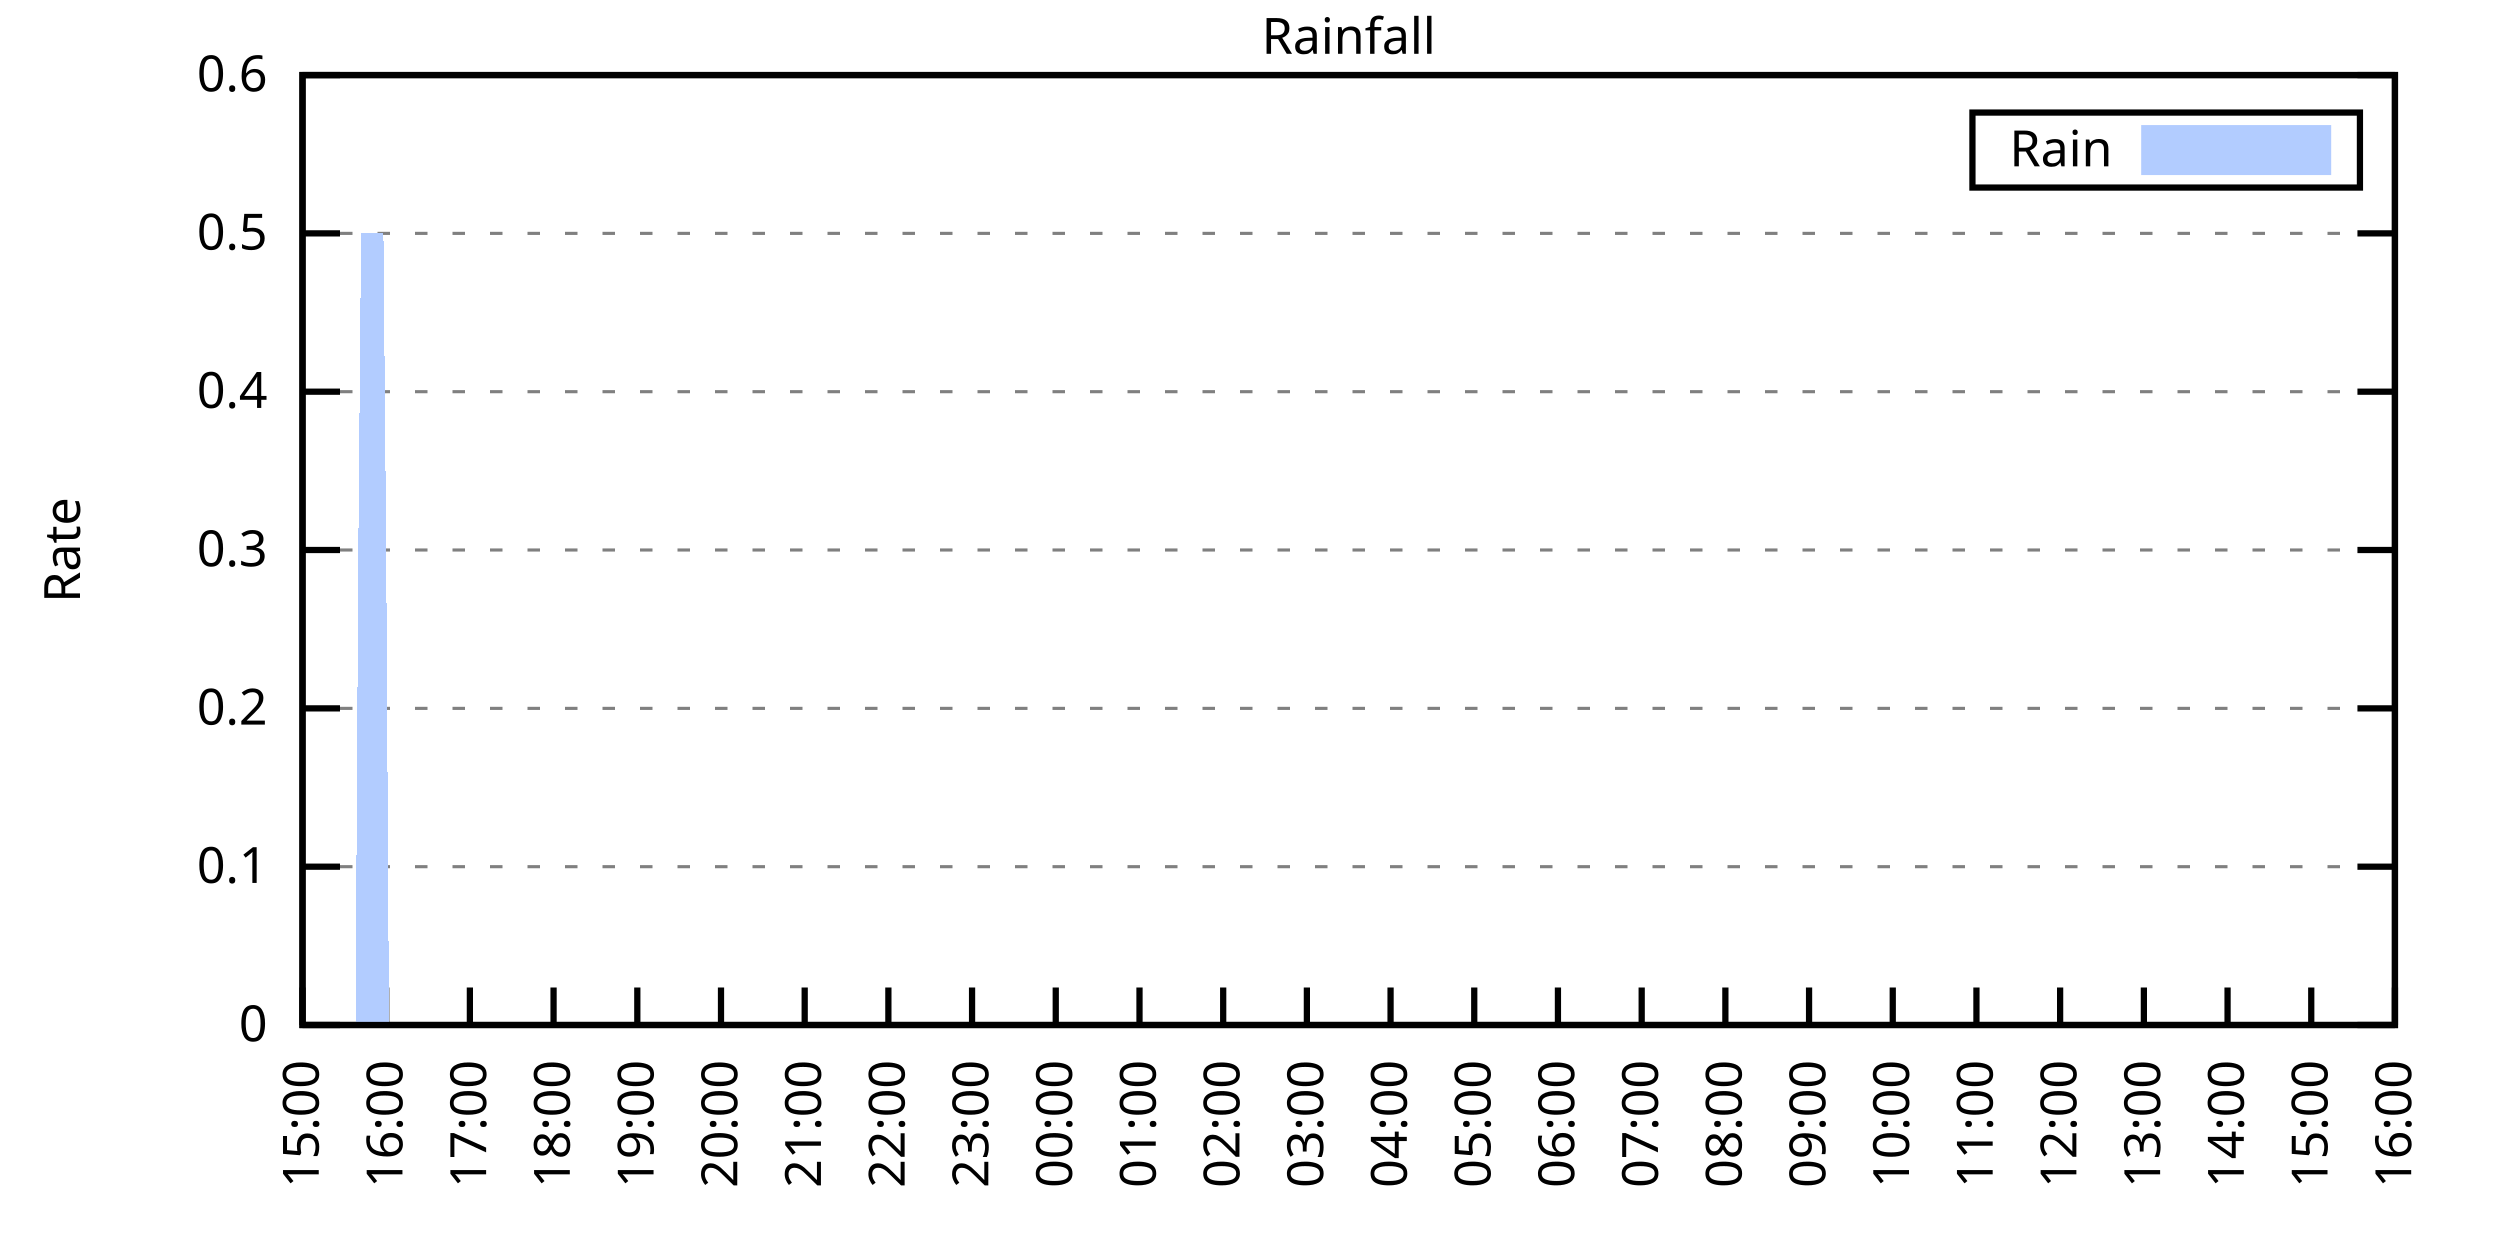
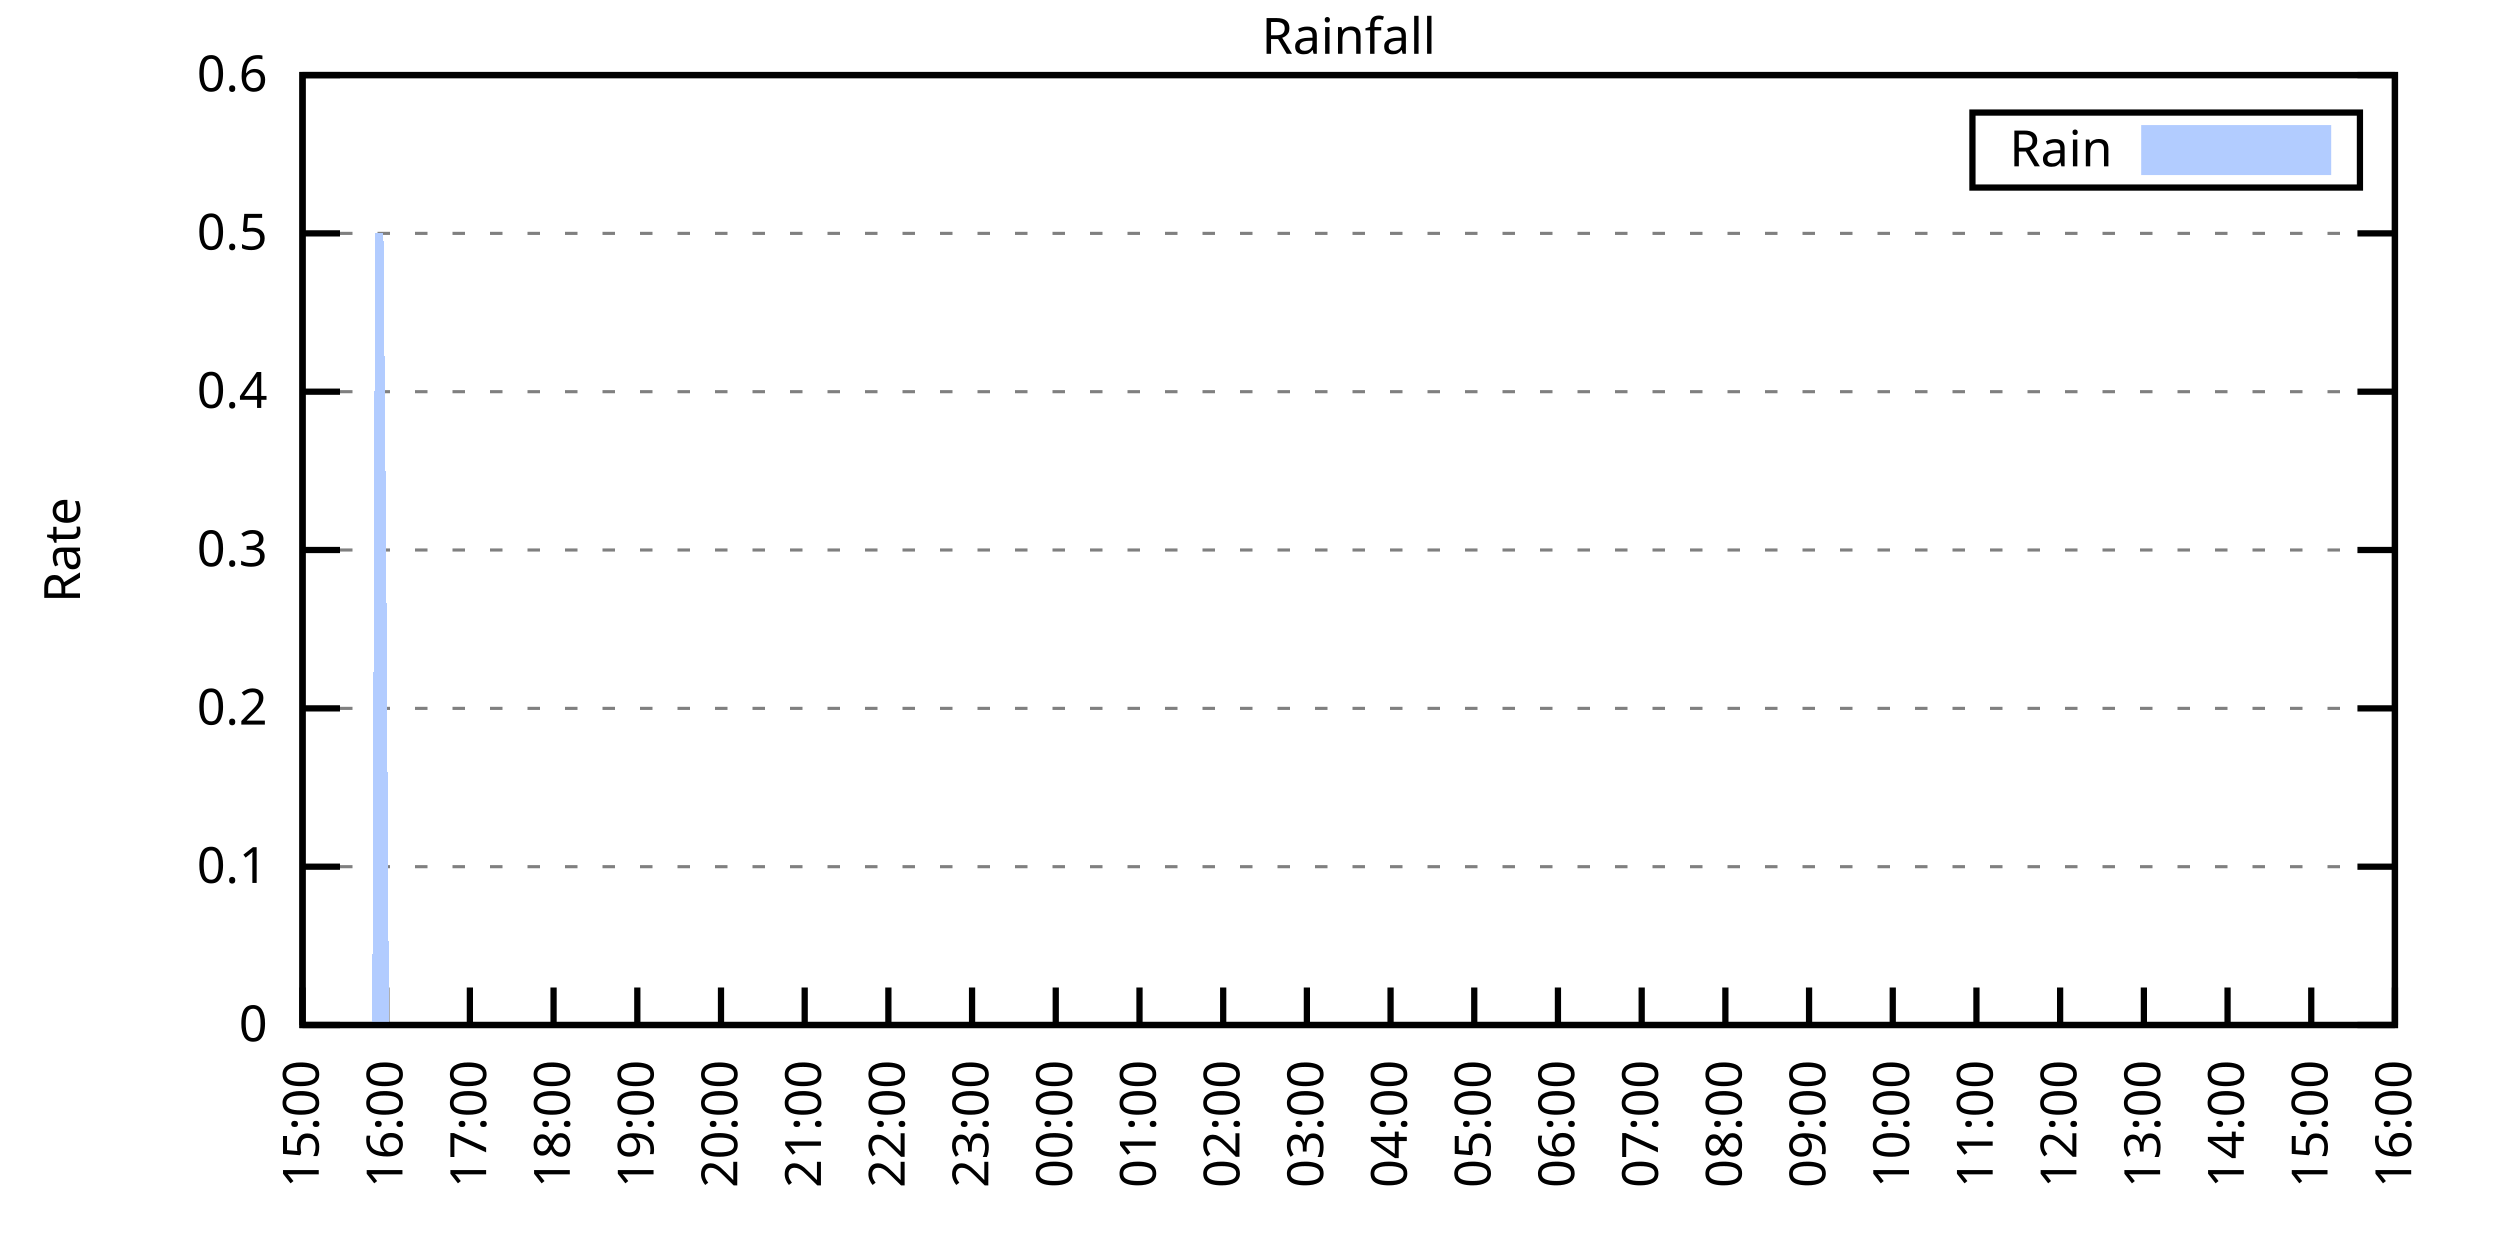
<svg xmlns="http://www.w3.org/2000/svg" xmlns:xlink="http://www.w3.org/1999/xlink" width="400" height="200" viewBox="0 0 400 200">
  <g id="gnuplot_canvas">
    <rect x="0" y="0" width="400" height="200" fill="none" />
    <defs>
      <circle id="gpDot" r="0.5" stroke-width="0.5" stroke="currentColor" />
      <path id="gpPt0" stroke-width="0.333" stroke="currentColor" d="M-1,0 h2 M0,-1 v2" />
      <path id="gpPt1" stroke-width="0.333" stroke="currentColor" d="M-1,-1 L1,1 M1,-1 L-1,1" />
      <path id="gpPt2" stroke-width="0.333" stroke="currentColor" d="M-1,0 L1,0 M0,-1 L0,1 M-1,-1 L1,1 M-1,1 L1,-1" />
      <rect id="gpPt3" stroke-width="0.333" stroke="currentColor" x="-1" y="-1" width="2" height="2" />
      <rect id="gpPt4" stroke-width="0.333" stroke="currentColor" fill="currentColor" x="-1" y="-1" width="2" height="2" />
      <circle id="gpPt5" stroke-width="0.333" stroke="currentColor" cx="0" cy="0" r="1" />
      <use xlink:href="#gpPt5" id="gpPt6" fill="currentColor" stroke="none" />
      <path id="gpPt7" stroke-width="0.333" stroke="currentColor" d="M0,-1.33 L-1.33,0.67 L1.33,0.67 z" />
      <use xlink:href="#gpPt7" id="gpPt8" fill="currentColor" stroke="none" />
      <use xlink:href="#gpPt7" id="gpPt9" stroke="currentColor" transform="rotate(180)" />
      <use xlink:href="#gpPt9" id="gpPt10" fill="currentColor" stroke="none" />
      <use xlink:href="#gpPt3" id="gpPt11" stroke="currentColor" transform="rotate(45)" />
      <use xlink:href="#gpPt11" id="gpPt12" fill="currentColor" stroke="none" />
      <path id="gpPt13" stroke-width="0.333" stroke="currentColor" d="M0,1.330 L1.265,0.411 L0.782,-1.067 L-0.782,-1.076 L-1.265,0.411 z" />
      <use xlink:href="#gpPt13" id="gpPt14" fill="currentColor" stroke="none" />
      <filter id="textbox" filterUnits="objectBoundingBox" x="0" y="0" height="1" width="1">
        <feFlood flood-color="white" flood-opacity="1" result="bgnd" />
        <feComposite in="SourceGraphic" in2="bgnd" operator="atop" />
      </filter>
      <filter id="greybox" filterUnits="objectBoundingBox" x="0" y="0" height="1" width="1">
        <feFlood flood-color="lightgrey" flood-opacity="1" result="grey" />
        <feComposite in="SourceGraphic" in2="grey" operator="atop" />
      </filter>
    </defs>
    <g fill="none" color="white" stroke="currentColor" stroke-width="1.00" stroke-linecap="butt" stroke-linejoin="miter">
</g>
    <g fill="none" color="black" stroke="currentColor" stroke-width="1.00" stroke-linecap="butt" stroke-linejoin="miter">
      <g stroke="none" shape-rendering="crispEdges">
        <polygon fill="rgb(255, 255, 255)" points="48.40,164.00 383.18,164.00 383.18,12.02 48.40,12.02 " />
      </g>
    </g>
    <g fill="none" color="black" stroke="currentColor" stroke-width="1.00" stroke-linecap="butt" stroke-linejoin="miter">
</g>
    <g fill="none" color="black" stroke="black" stroke-width="0.50" stroke-linecap="butt" stroke-linejoin="miter">
</g>
    <g fill="none" color="gray" stroke="currentColor" stroke-width="0.50" stroke-linecap="butt" stroke-linejoin="miter">
      <path stroke="gray" stroke-dasharray="2,4" class="gridline" d="M48.40,164.00 L383.19,164.00  " />
    </g>
    <g fill="none" color="gray" stroke="gray" stroke-width="1.00" stroke-linecap="butt" stroke-linejoin="miter">
</g>
    <g fill="none" color="black" stroke="currentColor" stroke-width="1.00" stroke-linecap="butt" stroke-linejoin="miter">
      <path stroke="black" d="M48.40,164.00 L54.40,164.00 M383.19,164.00 L377.19,164.00  " />
      <g transform="translate(42.80,166.60)" stroke="none" fill="black" font-family="Sans" font-size="8.00" text-anchor="end">
        <text>
          <tspan font-family="Sans"> 0</tspan>
        </text>
      </g>
    </g>
    <g fill="none" color="black" stroke="currentColor" stroke-width="1.00" stroke-linecap="butt" stroke-linejoin="miter">
</g>
    <g fill="none" color="black" stroke="black" stroke-width="0.50" stroke-linecap="butt" stroke-linejoin="miter">
</g>
    <g fill="none" color="gray" stroke="currentColor" stroke-width="0.50" stroke-linecap="butt" stroke-linejoin="miter">
      <path stroke="gray" stroke-dasharray="2,4" class="gridline" d="M48.40,138.67 L383.19,138.67  " />
    </g>
    <g fill="none" color="gray" stroke="gray" stroke-width="1.00" stroke-linecap="butt" stroke-linejoin="miter">
</g>
    <g fill="none" color="black" stroke="currentColor" stroke-width="1.00" stroke-linecap="butt" stroke-linejoin="miter">
      <path stroke="black" d="M48.40,138.67 L54.40,138.67 M383.19,138.67 L377.19,138.67  " />
      <g transform="translate(42.80,141.27)" stroke="none" fill="black" font-family="Sans" font-size="8.00" text-anchor="end">
        <text>
          <tspan font-family="Sans"> 0.1</tspan>
        </text>
      </g>
    </g>
    <g fill="none" color="black" stroke="currentColor" stroke-width="1.00" stroke-linecap="butt" stroke-linejoin="miter">
</g>
    <g fill="none" color="black" stroke="black" stroke-width="0.50" stroke-linecap="butt" stroke-linejoin="miter">
</g>
    <g fill="none" color="gray" stroke="currentColor" stroke-width="0.50" stroke-linecap="butt" stroke-linejoin="miter">
      <path stroke="gray" stroke-dasharray="2,4" class="gridline" d="M48.40,113.34 L383.19,113.34  " />
    </g>
    <g fill="none" color="gray" stroke="gray" stroke-width="1.00" stroke-linecap="butt" stroke-linejoin="miter">
</g>
    <g fill="none" color="black" stroke="currentColor" stroke-width="1.00" stroke-linecap="butt" stroke-linejoin="miter">
      <path stroke="black" d="M48.40,113.34 L54.40,113.34 M383.19,113.34 L377.19,113.34  " />
      <g transform="translate(42.80,115.94)" stroke="none" fill="black" font-family="Sans" font-size="8.00" text-anchor="end">
        <text>
          <tspan font-family="Sans"> 0.2</tspan>
        </text>
      </g>
    </g>
    <g fill="none" color="black" stroke="currentColor" stroke-width="1.00" stroke-linecap="butt" stroke-linejoin="miter">
</g>
    <g fill="none" color="black" stroke="black" stroke-width="0.50" stroke-linecap="butt" stroke-linejoin="miter">
</g>
    <g fill="none" color="gray" stroke="currentColor" stroke-width="0.50" stroke-linecap="butt" stroke-linejoin="miter">
      <path stroke="gray" stroke-dasharray="2,4" class="gridline" d="M48.40,88.00 L383.19,88.00  " />
    </g>
    <g fill="none" color="gray" stroke="gray" stroke-width="1.00" stroke-linecap="butt" stroke-linejoin="miter">
</g>
    <g fill="none" color="black" stroke="currentColor" stroke-width="1.00" stroke-linecap="butt" stroke-linejoin="miter">
      <path stroke="black" d="M48.40,88.00 L54.40,88.00 M383.19,88.00 L377.19,88.00  " />
      <g transform="translate(42.80,90.60)" stroke="none" fill="black" font-family="Sans" font-size="8.00" text-anchor="end">
        <text>
          <tspan font-family="Sans"> 0.3</tspan>
        </text>
      </g>
    </g>
    <g fill="none" color="black" stroke="currentColor" stroke-width="1.00" stroke-linecap="butt" stroke-linejoin="miter">
</g>
    <g fill="none" color="black" stroke="black" stroke-width="0.50" stroke-linecap="butt" stroke-linejoin="miter">
</g>
    <g fill="none" color="gray" stroke="currentColor" stroke-width="0.50" stroke-linecap="butt" stroke-linejoin="miter">
      <path stroke="gray" stroke-dasharray="2,4" class="gridline" d="M48.40,62.67 L383.19,62.67  " />
    </g>
    <g fill="none" color="gray" stroke="gray" stroke-width="1.00" stroke-linecap="butt" stroke-linejoin="miter">
</g>
    <g fill="none" color="black" stroke="currentColor" stroke-width="1.00" stroke-linecap="butt" stroke-linejoin="miter">
      <path stroke="black" d="M48.40,62.67 L54.40,62.67 M383.19,62.67 L377.19,62.67  " />
      <g transform="translate(42.80,65.27)" stroke="none" fill="black" font-family="Sans" font-size="8.00" text-anchor="end">
        <text>
          <tspan font-family="Sans"> 0.4</tspan>
        </text>
      </g>
    </g>
    <g fill="none" color="black" stroke="currentColor" stroke-width="1.00" stroke-linecap="butt" stroke-linejoin="miter">
</g>
    <g fill="none" color="black" stroke="black" stroke-width="0.50" stroke-linecap="butt" stroke-linejoin="miter">
</g>
    <g fill="none" color="gray" stroke="currentColor" stroke-width="0.50" stroke-linecap="butt" stroke-linejoin="miter">
      <path stroke="gray" stroke-dasharray="2,4" class="gridline" d="M48.40,37.34 L383.19,37.34  " />
    </g>
    <g fill="none" color="gray" stroke="gray" stroke-width="1.00" stroke-linecap="butt" stroke-linejoin="miter">
</g>
    <g fill="none" color="black" stroke="currentColor" stroke-width="1.00" stroke-linecap="butt" stroke-linejoin="miter">
      <path stroke="black" d="M48.40,37.34 L54.40,37.34 M383.19,37.34 L377.19,37.34  " />
      <g transform="translate(42.80,39.94)" stroke="none" fill="black" font-family="Sans" font-size="8.00" text-anchor="end">
        <text>
          <tspan font-family="Sans"> 0.5</tspan>
        </text>
      </g>
    </g>
    <g fill="none" color="black" stroke="currentColor" stroke-width="1.00" stroke-linecap="butt" stroke-linejoin="miter">
</g>
    <g fill="none" color="black" stroke="black" stroke-width="0.50" stroke-linecap="butt" stroke-linejoin="miter">
</g>
    <g fill="none" color="gray" stroke="currentColor" stroke-width="0.50" stroke-linecap="butt" stroke-linejoin="miter">
      <path stroke="gray" stroke-dasharray="2,4" class="gridline" d="M48.40,12.01 L383.19,12.01  " />
    </g>
    <g fill="none" color="gray" stroke="gray" stroke-width="1.00" stroke-linecap="butt" stroke-linejoin="miter">
</g>
    <g fill="none" color="black" stroke="currentColor" stroke-width="1.00" stroke-linecap="butt" stroke-linejoin="miter">
      <path stroke="black" d="M48.40,12.01 L54.40,12.01 M383.19,12.01 L377.19,12.01  " />
      <g transform="translate(42.80,14.61)" stroke="none" fill="black" font-family="Sans" font-size="8.00" text-anchor="end">
        <text>
          <tspan font-family="Sans"> 0.6</tspan>
        </text>
      </g>
    </g>
    <g fill="none" color="black" stroke="currentColor" stroke-width="1.00" stroke-linecap="butt" stroke-linejoin="miter">
      <path stroke="black" d="M48.40,164.00 L48.40,158.00  " />
      <g transform="translate(51.00,169.60) rotate(270.00)" stroke="none" fill="black" font-family="Sans" font-size="8.00" text-anchor="end">
        <text>
          <tspan font-family="Sans">15:00</tspan>
        </text>
      </g>
    </g>
    <g fill="none" color="black" stroke="currentColor" stroke-width="1.00" stroke-linecap="butt" stroke-linejoin="miter">
      <path stroke="black" d="M61.79,164.00 L61.79,158.00  " />
      <g transform="translate(64.39,169.60) rotate(270.00)" stroke="none" fill="black" font-family="Sans" font-size="8.00" text-anchor="end">
        <text>
          <tspan font-family="Sans">16:00</tspan>
        </text>
      </g>
    </g>
    <g fill="none" color="black" stroke="currentColor" stroke-width="1.00" stroke-linecap="butt" stroke-linejoin="miter">
      <path stroke="black" d="M75.18,164.00 L75.18,158.00  " />
      <g transform="translate(77.78,169.60) rotate(270.00)" stroke="none" fill="black" font-family="Sans" font-size="8.00" text-anchor="end">
        <text>
          <tspan font-family="Sans">17:00</tspan>
        </text>
      </g>
    </g>
    <g fill="none" color="black" stroke="currentColor" stroke-width="1.00" stroke-linecap="butt" stroke-linejoin="miter">
      <path stroke="black" d="M88.57,164.00 L88.57,158.00  " />
      <g transform="translate(91.17,169.60) rotate(270.00)" stroke="none" fill="black" font-family="Sans" font-size="8.00" text-anchor="end">
        <text>
          <tspan font-family="Sans">18:00</tspan>
        </text>
      </g>
    </g>
    <g fill="none" color="black" stroke="currentColor" stroke-width="1.00" stroke-linecap="butt" stroke-linejoin="miter">
      <path stroke="black" d="M101.97,164.00 L101.97,158.00  " />
      <g transform="translate(104.57,169.60) rotate(270.00)" stroke="none" fill="black" font-family="Sans" font-size="8.00" text-anchor="end">
        <text>
          <tspan font-family="Sans">19:00</tspan>
        </text>
      </g>
    </g>
    <g fill="none" color="black" stroke="currentColor" stroke-width="1.00" stroke-linecap="butt" stroke-linejoin="miter">
      <path stroke="black" d="M115.36,164.00 L115.36,158.00  " />
      <g transform="translate(117.96,169.60) rotate(270.00)" stroke="none" fill="black" font-family="Sans" font-size="8.00" text-anchor="end">
        <text>
          <tspan font-family="Sans">20:00</tspan>
        </text>
      </g>
    </g>
    <g fill="none" color="black" stroke="currentColor" stroke-width="1.00" stroke-linecap="butt" stroke-linejoin="miter">
      <path stroke="black" d="M128.75,164.00 L128.75,158.00  " />
      <g transform="translate(131.35,169.60) rotate(270.00)" stroke="none" fill="black" font-family="Sans" font-size="8.00" text-anchor="end">
        <text>
          <tspan font-family="Sans">21:00</tspan>
        </text>
      </g>
    </g>
    <g fill="none" color="black" stroke="currentColor" stroke-width="1.00" stroke-linecap="butt" stroke-linejoin="miter">
      <path stroke="black" d="M142.14,164.00 L142.14,158.00  " />
      <g transform="translate(144.74,169.60) rotate(270.00)" stroke="none" fill="black" font-family="Sans" font-size="8.00" text-anchor="end">
        <text>
          <tspan font-family="Sans">22:00</tspan>
        </text>
      </g>
    </g>
    <g fill="none" color="black" stroke="currentColor" stroke-width="1.00" stroke-linecap="butt" stroke-linejoin="miter">
      <path stroke="black" d="M155.53,164.00 L155.53,158.00  " />
      <g transform="translate(158.13,169.60) rotate(270.00)" stroke="none" fill="black" font-family="Sans" font-size="8.00" text-anchor="end">
        <text>
          <tspan font-family="Sans">23:00</tspan>
        </text>
      </g>
    </g>
    <g fill="none" color="black" stroke="currentColor" stroke-width="1.00" stroke-linecap="butt" stroke-linejoin="miter">
      <path stroke="black" d="M168.92,164.00 L168.92,158.00  " />
      <g transform="translate(171.52,169.60) rotate(270.00)" stroke="none" fill="black" font-family="Sans" font-size="8.00" text-anchor="end">
        <text>
          <tspan font-family="Sans">00:00</tspan>
        </text>
      </g>
    </g>
    <g fill="none" color="black" stroke="currentColor" stroke-width="1.00" stroke-linecap="butt" stroke-linejoin="miter">
      <path stroke="black" d="M182.32,164.00 L182.32,158.00  " />
      <g transform="translate(184.92,169.60) rotate(270.00)" stroke="none" fill="black" font-family="Sans" font-size="8.00" text-anchor="end">
        <text>
          <tspan font-family="Sans">01:00</tspan>
        </text>
      </g>
    </g>
    <g fill="none" color="black" stroke="currentColor" stroke-width="1.00" stroke-linecap="butt" stroke-linejoin="miter">
      <path stroke="black" d="M195.71,164.00 L195.71,158.00  " />
      <g transform="translate(198.31,169.60) rotate(270.00)" stroke="none" fill="black" font-family="Sans" font-size="8.00" text-anchor="end">
        <text>
          <tspan font-family="Sans">02:00</tspan>
        </text>
      </g>
    </g>
    <g fill="none" color="black" stroke="currentColor" stroke-width="1.00" stroke-linecap="butt" stroke-linejoin="miter">
      <path stroke="black" d="M209.10,164.00 L209.10,158.00  " />
      <g transform="translate(211.70,169.60) rotate(270.00)" stroke="none" fill="black" font-family="Sans" font-size="8.00" text-anchor="end">
        <text>
          <tspan font-family="Sans">03:00</tspan>
        </text>
      </g>
    </g>
    <g fill="none" color="black" stroke="currentColor" stroke-width="1.00" stroke-linecap="butt" stroke-linejoin="miter">
      <path stroke="black" d="M222.49,164.00 L222.49,158.00  " />
      <g transform="translate(225.09,169.60) rotate(270.00)" stroke="none" fill="black" font-family="Sans" font-size="8.00" text-anchor="end">
        <text>
          <tspan font-family="Sans">04:00</tspan>
        </text>
      </g>
    </g>
    <g fill="none" color="black" stroke="currentColor" stroke-width="1.00" stroke-linecap="butt" stroke-linejoin="miter">
      <path stroke="black" d="M235.88,164.00 L235.88,158.00  " />
      <g transform="translate(238.48,169.60) rotate(270.00)" stroke="none" fill="black" font-family="Sans" font-size="8.00" text-anchor="end">
        <text>
          <tspan font-family="Sans">05:00</tspan>
        </text>
      </g>
    </g>
    <g fill="none" color="black" stroke="currentColor" stroke-width="1.00" stroke-linecap="butt" stroke-linejoin="miter">
      <path stroke="black" d="M249.27,164.00 L249.27,158.00  " />
      <g transform="translate(251.87,169.60) rotate(270.00)" stroke="none" fill="black" font-family="Sans" font-size="8.00" text-anchor="end">
        <text>
          <tspan font-family="Sans">06:00</tspan>
        </text>
      </g>
    </g>
    <g fill="none" color="black" stroke="currentColor" stroke-width="1.00" stroke-linecap="butt" stroke-linejoin="miter">
      <path stroke="black" d="M262.67,164.00 L262.67,158.00  " />
      <g transform="translate(265.27,169.60) rotate(270.00)" stroke="none" fill="black" font-family="Sans" font-size="8.00" text-anchor="end">
        <text>
          <tspan font-family="Sans">07:00</tspan>
        </text>
      </g>
    </g>
    <g fill="none" color="black" stroke="currentColor" stroke-width="1.00" stroke-linecap="butt" stroke-linejoin="miter">
      <path stroke="black" d="M276.06,164.00 L276.06,158.00  " />
      <g transform="translate(278.66,169.60) rotate(270.00)" stroke="none" fill="black" font-family="Sans" font-size="8.00" text-anchor="end">
        <text>
          <tspan font-family="Sans">08:00</tspan>
        </text>
      </g>
    </g>
    <g fill="none" color="black" stroke="currentColor" stroke-width="1.00" stroke-linecap="butt" stroke-linejoin="miter">
      <path stroke="black" d="M289.45,164.00 L289.45,158.00  " />
      <g transform="translate(292.05,169.60) rotate(270.00)" stroke="none" fill="black" font-family="Sans" font-size="8.00" text-anchor="end">
        <text>
          <tspan font-family="Sans">09:00</tspan>
        </text>
      </g>
    </g>
    <g fill="none" color="black" stroke="currentColor" stroke-width="1.00" stroke-linecap="butt" stroke-linejoin="miter">
      <path stroke="black" d="M302.84,164.00 L302.84,158.00  " />
      <g transform="translate(305.44,169.60) rotate(270.00)" stroke="none" fill="black" font-family="Sans" font-size="8.00" text-anchor="end">
        <text>
          <tspan font-family="Sans">10:00</tspan>
        </text>
      </g>
    </g>
    <g fill="none" color="black" stroke="currentColor" stroke-width="1.00" stroke-linecap="butt" stroke-linejoin="miter">
      <path stroke="black" d="M316.23,164.00 L316.23,158.00  " />
      <g transform="translate(318.83,169.60) rotate(270.00)" stroke="none" fill="black" font-family="Sans" font-size="8.00" text-anchor="end">
        <text>
          <tspan font-family="Sans">11:00</tspan>
        </text>
      </g>
    </g>
    <g fill="none" color="black" stroke="currentColor" stroke-width="1.00" stroke-linecap="butt" stroke-linejoin="miter">
      <path stroke="black" d="M329.62,164.00 L329.62,158.00  " />
      <g transform="translate(332.22,169.60) rotate(270.00)" stroke="none" fill="black" font-family="Sans" font-size="8.00" text-anchor="end">
        <text>
          <tspan font-family="Sans">12:00</tspan>
        </text>
      </g>
    </g>
    <g fill="none" color="black" stroke="currentColor" stroke-width="1.00" stroke-linecap="butt" stroke-linejoin="miter">
      <path stroke="black" d="M343.02,164.00 L343.02,158.00  " />
      <g transform="translate(345.62,169.60) rotate(270.00)" stroke="none" fill="black" font-family="Sans" font-size="8.00" text-anchor="end">
        <text>
          <tspan font-family="Sans">13:00</tspan>
        </text>
      </g>
    </g>
    <g fill="none" color="black" stroke="currentColor" stroke-width="1.00" stroke-linecap="butt" stroke-linejoin="miter">
      <path stroke="black" d="M356.41,164.00 L356.41,158.00  " />
      <g transform="translate(359.01,169.60) rotate(270.00)" stroke="none" fill="black" font-family="Sans" font-size="8.00" text-anchor="end">
        <text>
          <tspan font-family="Sans">14:00</tspan>
        </text>
      </g>
    </g>
    <g fill="none" color="black" stroke="currentColor" stroke-width="1.00" stroke-linecap="butt" stroke-linejoin="miter">
      <path stroke="black" d="M369.80,164.00 L369.80,158.00  " />
      <g transform="translate(372.40,169.60) rotate(270.00)" stroke="none" fill="black" font-family="Sans" font-size="8.00" text-anchor="end">
        <text>
          <tspan font-family="Sans">15:00</tspan>
        </text>
      </g>
    </g>
    <g fill="none" color="black" stroke="currentColor" stroke-width="1.00" stroke-linecap="butt" stroke-linejoin="miter">
      <path stroke="black" d="M383.19,164.00 L383.19,158.00  " />
      <g transform="translate(385.79,169.60) rotate(270.00)" stroke="none" fill="black" font-family="Sans" font-size="8.00" text-anchor="end">
        <text>
          <tspan font-family="Sans">16:00</tspan>
        </text>
      </g>
    </g>
    <g fill="none" color="black" stroke="currentColor" stroke-width="1.00" stroke-linecap="butt" stroke-linejoin="miter">
</g>
    <g fill="none" color="black" stroke="currentColor" stroke-width="1.00" stroke-linecap="butt" stroke-linejoin="miter">
      <path stroke="black" d="M48.40,12.01 L48.40,164.00 L383.19,164.00 L383.19,12.01 L48.40,12.01 Z  " />
    </g>
    <g fill="none" color="black" stroke="currentColor" stroke-width="1.00" stroke-linecap="butt" stroke-linejoin="miter">
</g>
    <g fill="none" color="black" stroke="currentColor" stroke-width="1.00" stroke-linecap="butt" stroke-linejoin="miter">
      <path stroke="black" d="M315.59,30.01 L315.59,18.01 L377.59,18.01 L377.59,30.01 L315.59,30.01 Z  " />
    </g>
    <g id="Rainfall_plot_1">
      <g fill="none" color="white" stroke="black" stroke-width="2.00" stroke-linecap="butt" stroke-linejoin="miter">
</g>
      <g fill="none" color="black" stroke="currentColor" stroke-width="2.00" stroke-linecap="butt" stroke-linejoin="miter">
        <g transform="translate(337.99,26.61)" stroke="none" fill="black" font-family="Sans" font-size="8.00" text-anchor="end">
          <text>
            <tspan font-family="Sans">Rain</tspan>
          </text>
        </g>
      </g>
      <g fill="none" color="black" stroke="currentColor" stroke-width="2.00" stroke-linecap="butt" stroke-linejoin="miter">
        <g stroke="none" shape-rendering="crispEdges">
          <polygon fill="rgb(178, 204, 255)" points="343.59,27.01 371.99,27.01 371.99,21.01 343.59,21.01 " />
        </g>
        <path stroke="rgb(178, 204, 255)" d="M343.59,27.01 L371.99,27.01 L371.99,21.01 L343.59,21.01 L343.59,27.01 Z  " />
      </g>
      <g fill="none" color="black" stroke="currentColor" stroke-width="2.00" stroke-linecap="butt" stroke-linejoin="miter">
        <g stroke="none" shape-rendering="crispEdges">
-           <polygon fill="rgb(178, 204, 255)" points="51.97,164.00 52.42,164.00 52.86,164.00 53.31,164.00 53.76,164.00 54.20,164.00 54.65,164.00 55.10,164.00 55.54,164.00 55.99,164.00 56.43,164.00 56.88,164.00 57.33,88.00 57.77,37.34 58.22,37.34 58.67,37.34 59.11,37.34 59.56,37.34 60.01,37.34 60.45,37.34 60.90,37.34 61.35,37.34 61.79,88.00 62.24,164.00 62.68,164.00 63.13,164.00 63.58,164.00 64.02,164.00 64.47,164.00 64.92,164.00 65.36,164.00 65.81,164.00 66.26,164.00 66.70,164.00 67.15,164.00 67.59,164.00 68.04,164.00 68.49,164.00 68.93,164.00 69.38,164.00 69.83,164.00 70.27,164.00 70.72,164.00 71.17,164.00 71.61,164.00 72.06,164.00 72.50,164.00 72.95,164.00 73.40,164.00 73.84,164.00 74.29,164.00 74.74,164.00 75.18,164.00 75.63,164.00 76.08,164.00 76.52,164.00 76.97,164.00 77.42,164.00 77.86,164.00 78.31,164.00 78.75,164.00 79.20,164.00 79.65,164.00 80.09,164.00 80.54,164.00 80.99,164.00 81.43,164.00 81.88,164.00 82.33,164.00 82.77,164.00 83.22,164.00 83.66,164.00 84.11,164.00 84.56,164.00 85.00,164.00 85.45,164.00 85.90,164.00 86.34,164.00 86.79,164.00 87.24,164.00 87.68,164.00 88.13,164.00 88.57,164.00 89.02,164.00 89.47,164.00 89.91,164.00 90.36,164.00 90.81,164.00 91.25,164.00 91.70,164.00 92.15,164.00 92.59,164.00 93.04,164.00 93.49,164.00 93.93,164.00 94.38,164.00 94.82,164.00 95.27,164.00 95.72,164.00 96.16,164.00 96.61,164.00 97.06,164.00 97.50,164.00 97.95,164.00 98.40,164.00 98.84,164.00 99.29,164.00 99.73,164.00 100.18,164.00 100.63,164.00 101.07,164.00 101.52,164.00 101.97,164.00 102.41,164.00 102.86,164.00 103.31,164.00 103.75,164.00 104.20,164.00 104.64,164.00 105.09,164.00 105.54,164.00 105.98,164.00 106.43,164.00 106.88,164.00 107.32,164.00 107.77,164.00 108.22,164.00 108.66,164.00 109.11,164.00 109.55,164.00 110.00,164.00 110.45,164.00 110.89,164.00 111.34,164.00 111.79,164.00 112.23,164.00 112.68,164.00 113.13,164.00 113.57,164.00 114.02,164.00 114.47,164.00 114.91,164.00 115.36,164.00 115.80,164.00 116.25,164.00 116.70,164.00 117.14,164.00 117.59,164.00 118.04,164.00 118.48,164.00 118.93,164.00 119.38,164.00 119.82,164.00 120.27,164.00 120.71,164.00 121.16,164.00 121.61,164.00 122.05,164.00 122.50,164.00 122.95,164.00 123.39,164.00 123.84,164.00 124.29,164.00 124.73,164.00 125.18,164.00 125.62,164.00 126.07,164.00 126.52,164.00 126.96,164.00 127.41,164.00 127.86,164.00 128.30,164.00 128.75,164.00 129.20,164.00 129.64,164.00 130.09,164.00 130.54,164.00 130.98,164.00 131.43,164.00 131.87,164.00 132.32,164.00 132.77,164.00 133.21,164.00 133.66,164.00 134.11,164.00 134.55,164.00 135.00,164.00 135.45,164.00 135.89,164.00 136.34,164.00 136.78,164.00 137.23,164.00 137.68,164.00 138.12,164.00 138.57,164.00 139.02,164.00 139.46,164.00 139.91,164.00 140.36,164.00 140.80,164.00 141.25,164.00 141.69,164.00 142.14,164.00 142.59,164.00 143.03,164.00 143.48,164.00 143.93,164.00 144.37,164.00 144.82,164.00 145.27,164.00 145.71,164.00 146.16,164.00 146.61,164.00 147.05,164.00 147.50,164.00 147.94,164.00 148.39,164.00 148.84,164.00 149.28,164.00 149.73,164.00 150.18,164.00 150.62,164.00 151.07,164.00 151.52,164.00 151.96,164.00 152.41,164.00 152.85,164.00 153.30,164.00 153.75,164.00 154.19,164.00 154.64,164.00 155.09,164.00 155.53,164.00 155.98,164.00 156.43,164.00 156.87,164.00 157.32,164.00 157.76,164.00 158.21,164.00 158.66,164.00 159.10,164.00 159.55,164.00 160.00,164.00 160.44,164.00 160.89,164.00 161.34,164.00 161.78,164.00 162.23,164.00 162.67,164.00 163.12,164.00 163.57,164.00 164.01,164.00 164.46,164.00 164.91,164.00 165.35,164.00 165.80,164.00 166.25,164.00 166.69,164.00 167.14,164.00 167.59,164.00 168.03,164.00 168.48,164.00 168.92,164.00 169.37,164.00 169.82,164.00 170.26,164.00 170.71,164.00 171.16,164.00 171.60,164.00 172.05,164.00 172.50,164.00 172.94,164.00 173.39,164.00 173.83,164.00 174.28,164.00 174.73,164.00 175.17,164.00 175.62,164.00 176.07,164.00 176.51,164.00 176.96,164.00 177.41,164.00 177.85,164.00 178.30,164.00 178.74,164.00 179.19,164.00 179.64,164.00 180.08,164.00 180.53,164.00 180.98,164.00 181.42,164.00 181.87,164.00 182.32,164.00 182.76,164.00 183.21,164.00 183.66,164.00 184.10,164.00 184.55,164.00 184.99,164.00 185.44,164.00 185.89,164.00 186.33,164.00 186.78,164.00 187.23,164.00 187.67,164.00 188.12,164.00 188.57,164.00 189.01,164.00 189.46,164.00 189.90,164.00 190.35,164.00 190.80,164.00 191.24,164.00 191.69,164.00 192.14,164.00 192.58,164.00 193.03,164.00 193.48,164.00 193.92,164.00 194.37,164.00 194.81,164.00 195.26,164.00 195.71,164.00 196.15,164.00 196.60,164.00 197.05,164.00 197.49,164.00 197.94,164.00 198.39,164.00 198.83,164.00 199.28,164.00 199.73,164.00 200.17,164.00 200.62,164.00 201.06,164.00 201.51,164.00 201.96,164.00 202.40,164.00 202.85,164.00 203.30,164.00 203.74,164.00 204.19,164.00 204.64,164.00 205.08,164.00 205.53,164.00 205.97,164.00 206.42,164.00 206.87,164.00 207.31,164.00 207.76,164.00 208.21,164.00 208.65,164.00 209.10,164.00 209.55,164.00 209.99,164.00 210.44,164.00 210.88,164.00 211.33,164.00 211.78,164.00 212.22,164.00 212.67,164.00 213.12,164.00 213.56,164.00 214.01,164.00 214.46,164.00 214.90,164.00 215.35,164.00 215.80,164.00 216.24,164.00 216.69,164.00 217.13,164.00 217.58,164.00 218.03,164.00 218.47,164.00 218.92,164.00 219.37,164.00 219.81,164.00 220.26,164.00 220.71,164.00 221.15,164.00 221.60,164.00 222.04,164.00 222.49,164.00 222.94,164.00 223.38,164.00 223.83,164.00 224.28,164.00 224.72,164.00 225.17,164.00 225.62,164.00 226.06,164.00 226.51,164.00 226.95,164.00 227.40,164.00 227.85,164.00 228.29,164.00 228.74,164.00 229.19,164.00 229.63,164.00 230.08,164.00 230.53,164.00 230.97,164.00 231.42,164.00 231.86,164.00 232.31,164.00 232.76,164.00 233.20,164.00 233.65,164.00 234.10,164.00 234.54,164.00 234.99,164.00 235.44,164.00 235.88,164.00 236.33,164.00 236.78,164.00 237.22,164.00 237.67,164.00 238.11,164.00 238.56,164.00 239.01,164.00 239.45,164.00 239.90,164.00 240.35,164.00 240.79,164.00 241.24,164.00 241.69,164.00 242.13,164.00 242.58,164.00 243.02,164.00 243.47,164.00 243.92,164.00 244.36,164.00 244.81,164.00 245.26,164.00 245.70,164.00 246.15,164.00 246.60,164.00 247.04,164.00 247.49,164.00 247.93,164.00 248.38,164.00 248.83,164.00 249.27,164.00 249.72,164.00 250.17,164.00 250.61,164.00 251.06,164.00 251.51,164.00 251.95,164.00 252.40,164.00 252.85,164.00 253.29,164.00 253.74,164.00 254.18,164.00 254.63,164.00 255.08,164.00 255.52,164.00 255.97,164.00 256.42,164.00 256.86,164.00 257.31,164.00 257.76,164.00 258.20,164.00 258.65,164.00 259.09,164.00 259.54,164.00 259.99,164.00 260.43,164.00 260.88,164.00 261.33,164.00 261.77,164.00 262.22,164.00 262.67,164.00 263.11,164.00 263.56,164.00 264.00,164.00 264.45,164.00 264.90,164.00 265.34,164.00 265.79,164.00 266.24,164.00 266.68,164.00 267.13,164.00 267.58,164.00 268.02,164.00 268.47,164.00 268.92,164.00 269.36,164.00 269.81,164.00 270.25,164.00 270.70,164.00 271.15,164.00 271.59,164.00 272.04,164.00 272.49,164.00 272.93,164.00 273.38,164.00 273.83,164.00 274.27,164.00 274.72,164.00 275.16,164.00 275.61,164.00 276.06,164.00 276.50,164.00 276.95,164.00 277.40,164.00 277.84,164.00 278.29,164.00 278.74,164.00 279.18,164.00 279.63,164.00 280.07,164.00 280.52,164.00 280.97,164.00 281.41,164.00 281.86,164.00 282.31,164.00 282.75,164.00 283.20,164.00 283.65,164.00 284.09,164.00 284.54,164.00 284.98,164.00 285.43,164.00 285.88,164.00 286.32,164.00 286.77,164.00 287.22,164.00 287.66,164.00 288.11,164.00 288.56,164.00 289.00,164.00 289.45,164.00 289.90,164.00 290.34,164.00 290.79,164.00 291.23,164.00 291.68,164.00 292.13,164.00 292.57,164.00 293.02,164.00 293.47,164.00 293.91,164.00 294.36,164.00 294.81,164.00 295.25,164.00 295.70,164.00 296.14,164.00 296.59,164.00 297.04,164.00 297.48,164.00 297.93,164.00 298.38,164.00 298.82,164.00 299.27,164.00 299.72,164.00 300.16,164.00 300.61,164.00 301.05,164.00 301.50,164.00 301.95,164.00 302.39,164.00 302.84,164.00 303.29,164.00 303.73,164.00 304.18,164.00 304.63,164.00 305.07,164.00 305.52,164.00 305.97,164.00 306.41,164.00 306.86,164.00 307.30,164.00 307.75,164.00 308.20,164.00 308.64,164.00 309.09,164.00 309.54,164.00 309.98,164.00 310.43,164.00 310.88,164.00 311.32,164.00 311.77,164.00 312.21,164.00 312.66,164.00 313.11,164.00 313.55,164.00 314.00,164.00 314.45,164.00 314.89,164.00 315.34,164.00 315.79,164.00 316.23,164.00 316.68,164.00 317.12,164.00 317.57,164.00 318.02,164.00 318.46,164.00 318.91,164.00 319.36,164.00 319.80,164.00 320.25,164.00 320.70,164.00 321.14,164.00 321.59,164.00 322.04,164.00 322.48,164.00 322.93,164.00 323.37,164.00 323.82,164.00 324.27,164.00 324.71,164.00 325.16,164.00 325.61,164.00 326.05,164.00 326.50,164.00 326.95,164.00 327.39,164.00 327.84,164.00 328.28,164.00 328.73,164.00 329.18,164.00 329.62,164.00 330.07,164.00 330.52,164.00 330.96,164.00 331.41,164.00 331.86,164.00 332.30,164.00 332.75,164.00 333.19,164.00 333.64,164.00 334.09,164.00 334.53,164.00 334.98,164.00 335.43,164.00 335.87,164.00 336.32,164.00 336.77,164.00 337.21,164.00 337.66,164.00 338.10,164.00 338.55,164.00 339.00,164.00 339.44,164.00 339.89,164.00 340.34,164.00 340.78,164.00 341.23,164.00 341.68,164.00 342.12,164.00 342.57,164.00 343.02,164.00 343.46,164.00 343.91,164.00 344.35,164.00 344.80,164.00 345.25,164.00 345.69,164.00 346.14,164.00 346.59,164.00 347.03,164.00 347.48,164.00 347.93,164.00 348.37,164.00 348.82,164.00 349.26,164.00 349.71,164.00 350.16,164.00 350.60,164.00 351.05,164.00 351.50,164.00 351.94,164.00 352.39,164.00 352.84,164.00 353.28,164.00 353.73,164.00 354.17,164.00 354.62,164.00 355.07,164.00 355.51,164.00 355.96,164.00 356.41,164.00 356.85,164.00 357.30,164.00 357.75,164.00 358.19,164.00 358.64,164.00 359.09,164.00 359.53,164.00 359.98,164.00 360.42,164.00 360.87,164.00 361.32,164.00 361.76,164.00 362.21,164.00 362.66,164.00 363.10,164.00 363.55,164.00 364.00,164.00 364.44,164.00 364.89,164.00 365.33,164.00 365.78,164.00 366.23,164.00 366.67,164.00 367.12,164.00 367.57,164.00 368.01,164.00 368.46,164.00 368.91,164.00 369.35,164.00 369.80,164.00 370.24,164.00 370.69,164.00 371.14,164.00 371.58,164.00 372.03,164.00 372.48,164.00 372.92,164.00 372.92,164.00 51.97,164.00 " />
+           <polygon fill="rgb(178, 204, 255)" points="55.54,164.00 55.99,164.00 56.43,164.00 56.88,164.00 57.33,164.00 57.77,164.00 58.22,164.00 58.67,164.00 59.11,164.00 59.56,164.00 60.01,37.34 60.45,37.34 60.90,37.34 61.35,37.34 61.79,88.00 62.24,164.00 62.68,164.00 63.13,164.00 63.58,164.00 64.02,164.00 64.47,164.00 64.92,164.00 65.36,164.00 65.81,164.00 66.26,164.00 66.70,164.00 67.15,164.00 67.59,164.00 68.04,164.00 68.49,164.00 68.93,164.00 69.38,164.00 69.83,164.00 70.27,164.00 70.72,164.00 71.17,164.00 71.61,164.00 72.06,164.00 72.50,164.00 72.95,164.00 73.40,164.00 73.84,164.00 74.29,164.00 74.74,164.00 75.18,164.00 75.63,164.00 76.08,164.00 76.52,164.00 76.97,164.00 77.42,164.00 77.86,164.00 78.31,164.00 78.75,164.00 79.20,164.00 79.65,164.00 80.09,164.00 80.54,164.00 80.99,164.00 81.43,164.00 81.88,164.00 82.33,164.00 82.77,164.00 83.22,164.00 83.66,164.00 84.11,164.00 84.56,164.00 85.00,164.00 85.45,164.00 85.90,164.00 86.34,164.00 86.79,164.00 87.24,164.00 87.68,164.00 88.13,164.00 88.57,164.00 89.02,164.00 89.47,164.00 89.91,164.00 90.36,164.00 90.81,164.00 91.25,164.00 91.70,164.00 92.15,164.00 92.59,164.00 93.04,164.00 93.49,164.00 93.93,164.00 94.38,164.00 94.82,164.00 95.27,164.00 95.72,164.00 96.16,164.00 96.61,164.00 97.06,164.00 97.50,164.00 97.95,164.00 98.40,164.00 98.84,164.00 99.29,164.00 99.73,164.00 100.18,164.00 100.63,164.00 101.07,164.00 101.52,164.00 101.97,164.00 102.41,164.00 102.86,164.00 103.31,164.00 103.75,164.00 104.20,164.00 104.64,164.00 105.09,164.00 105.54,164.00 105.98,164.00 106.43,164.00 106.88,164.00 107.32,164.00 107.77,164.00 108.22,164.00 108.66,164.00 109.11,164.00 109.55,164.00 110.00,164.00 110.45,164.00 110.89,164.00 111.34,164.00 111.79,164.00 112.23,164.00 112.68,164.00 113.13,164.00 113.57,164.00 114.02,164.00 114.47,164.00 114.91,164.00 115.36,164.00 115.80,164.00 116.25,164.00 116.70,164.00 117.14,164.00 117.59,164.00 118.04,164.00 118.48,164.00 118.93,164.00 119.38,164.00 119.82,164.00 120.27,164.00 120.71,164.00 121.16,164.00 121.61,164.00 122.05,164.00 122.50,164.00 122.95,164.00 123.39,164.00 123.84,164.00 124.29,164.00 124.73,164.00 125.18,164.00 125.62,164.00 126.07,164.00 126.52,164.00 126.96,164.00 127.41,164.00 127.86,164.00 128.30,164.00 128.75,164.00 129.20,164.00 129.64,164.00 130.09,164.00 130.54,164.00 130.98,164.00 131.43,164.00 131.87,164.00 132.32,164.00 132.77,164.00 133.21,164.00 133.66,164.00 134.11,164.00 134.55,164.00 135.00,164.00 135.45,164.00 135.89,164.00 136.34,164.00 136.78,164.00 137.23,164.00 137.68,164.00 138.12,164.00 138.57,164.00 139.02,164.00 139.46,164.00 139.91,164.00 140.36,164.00 140.80,164.00 141.25,164.00 141.69,164.00 142.14,164.00 142.59,164.00 143.03,164.00 143.48,164.00 143.93,164.00 144.37,164.00 144.82,164.00 145.27,164.00 145.71,164.00 146.16,164.00 146.61,164.00 147.05,164.00 147.50,164.00 147.94,164.00 148.39,164.00 148.84,164.00 149.28,164.00 149.73,164.00 150.18,164.00 150.62,164.00 151.07,164.00 151.52,164.00 151.96,164.00 152.41,164.00 152.85,164.00 153.30,164.00 153.75,164.00 154.19,164.00 154.64,164.00 155.09,164.00 155.53,164.00 155.98,164.00 156.43,164.00 156.87,164.00 157.32,164.00 157.76,164.00 158.21,164.00 158.66,164.00 159.10,164.00 159.55,164.00 160.00,164.00 160.44,164.00 160.89,164.00 161.34,164.00 161.78,164.00 162.23,164.00 162.67,164.00 163.12,164.00 163.57,164.00 164.01,164.00 164.46,164.00 164.91,164.00 165.35,164.00 165.80,164.00 166.25,164.00 166.69,164.00 167.14,164.00 167.59,164.00 168.03,164.00 168.48,164.00 168.92,164.00 169.37,164.00 169.82,164.00 170.26,164.00 170.71,164.00 171.16,164.00 171.60,164.00 172.05,164.00 172.50,164.00 172.94,164.00 173.39,164.00 173.83,164.00 174.28,164.00 174.73,164.00 175.17,164.00 175.62,164.00 176.07,164.00 176.51,164.00 176.96,164.00 177.41,164.00 177.85,164.00 178.30,164.00 178.74,164.00 179.19,164.00 179.64,164.00 180.08,164.00 180.53,164.00 180.98,164.00 181.42,164.00 181.87,164.00 182.32,164.00 182.76,164.00 183.21,164.00 183.66,164.00 184.10,164.00 184.55,164.00 184.99,164.00 185.44,164.00 185.89,164.00 186.33,164.00 186.78,164.00 187.23,164.00 187.67,164.00 188.12,164.00 188.57,164.00 189.01,164.00 189.46,164.00 189.90,164.00 190.35,164.00 190.80,164.00 191.24,164.00 191.69,164.00 192.14,164.00 192.58,164.00 193.03,164.00 193.48,164.00 193.92,164.00 194.37,164.00 194.81,164.00 195.26,164.00 195.71,164.00 196.15,164.00 196.60,164.00 197.05,164.00 197.49,164.00 197.94,164.00 198.39,164.00 198.83,164.00 199.28,164.00 199.73,164.00 200.17,164.00 200.62,164.00 201.06,164.00 201.51,164.00 201.96,164.00 202.40,164.00 202.85,164.00 203.30,164.00 203.74,164.00 204.19,164.00 204.64,164.00 205.08,164.00 205.53,164.00 205.97,164.00 206.42,164.00 206.87,164.00 207.31,164.00 207.76,164.00 208.21,164.00 208.65,164.00 209.10,164.00 209.55,164.00 209.99,164.00 210.44,164.00 210.88,164.00 211.33,164.00 211.78,164.00 212.22,164.00 212.67,164.00 213.12,164.00 213.56,164.00 214.01,164.00 214.46,164.00 214.90,164.00 215.35,164.00 215.80,164.00 216.24,164.00 216.69,164.00 217.13,164.00 217.58,164.00 218.03,164.00 218.47,164.00 218.92,164.00 219.37,164.00 219.81,164.00 220.26,164.00 220.71,164.00 221.15,164.00 221.60,164.00 222.04,164.00 222.49,164.00 222.94,164.00 223.38,164.00 223.83,164.00 224.28,164.00 224.72,164.00 225.17,164.00 225.62,164.00 226.06,164.00 226.51,164.00 226.95,164.00 227.40,164.00 227.85,164.00 228.29,164.00 228.74,164.00 229.19,164.00 229.63,164.00 230.08,164.00 230.53,164.00 230.97,164.00 231.42,164.00 231.86,164.00 232.31,164.00 232.76,164.00 233.20,164.00 233.65,164.00 234.10,164.00 234.54,164.00 234.99,164.00 235.44,164.00 235.88,164.00 236.33,164.00 236.78,164.00 237.22,164.00 237.67,164.00 238.11,164.00 238.56,164.00 239.01,164.00 239.45,164.00 239.90,164.00 240.35,164.00 240.79,164.00 241.24,164.00 241.69,164.00 242.13,164.00 242.58,164.00 243.02,164.00 243.47,164.00 243.92,164.00 244.36,164.00 244.81,164.00 245.26,164.00 245.70,164.00 246.15,164.00 246.60,164.00 247.04,164.00 247.49,164.00 247.93,164.00 248.38,164.00 248.83,164.00 249.27,164.00 249.72,164.00 250.17,164.00 250.61,164.00 251.06,164.00 251.51,164.00 251.95,164.00 252.40,164.00 252.85,164.00 253.29,164.00 253.74,164.00 254.18,164.00 254.63,164.00 255.08,164.00 255.52,164.00 255.97,164.00 256.42,164.00 256.86,164.00 257.31,164.00 257.76,164.00 258.20,164.00 258.65,164.00 259.09,164.00 259.54,164.00 259.99,164.00 260.43,164.00 260.88,164.00 261.33,164.00 261.77,164.00 262.22,164.00 262.67,164.00 263.11,164.00 263.56,164.00 264.00,164.00 264.45,164.00 264.90,164.00 265.34,164.00 265.79,164.00 266.24,164.00 266.68,164.00 267.13,164.00 267.58,164.00 268.02,164.00 268.47,164.00 268.92,164.00 269.36,164.00 269.81,164.00 270.25,164.00 270.70,164.00 271.15,164.00 271.59,164.00 272.04,164.00 272.49,164.00 272.93,164.00 273.38,164.00 273.83,164.00 274.27,164.00 274.72,164.00 275.16,164.00 275.61,164.00 276.06,164.00 276.50,164.00 276.95,164.00 277.40,164.00 277.84,164.00 278.29,164.00 278.74,164.00 279.18,164.00 279.63,164.00 280.07,164.00 280.52,164.00 280.97,164.00 281.41,164.00 281.86,164.00 282.31,164.00 282.75,164.00 283.20,164.00 283.65,164.00 284.09,164.00 284.54,164.00 284.98,164.00 285.43,164.00 285.88,164.00 286.32,164.00 286.77,164.00 287.22,164.00 287.66,164.00 288.11,164.00 288.56,164.00 289.00,164.00 289.45,164.00 289.90,164.00 290.34,164.00 290.79,164.00 291.23,164.00 291.68,164.00 292.13,164.00 292.57,164.00 293.02,164.00 293.47,164.00 293.91,164.00 294.36,164.00 294.81,164.00 295.25,164.00 295.70,164.00 296.14,164.00 296.59,164.00 297.04,164.00 297.48,164.00 297.93,164.00 298.38,164.00 298.82,164.00 299.27,164.00 299.72,164.00 300.16,164.00 300.61,164.00 301.05,164.00 301.50,164.00 301.95,164.00 302.39,164.00 302.84,164.00 303.29,164.00 303.73,164.00 304.18,164.00 304.63,164.00 305.07,164.00 305.52,164.00 305.97,164.00 306.41,164.00 306.86,164.00 307.30,164.00 307.75,164.00 308.20,164.00 308.64,164.00 309.09,164.00 309.54,164.00 309.98,164.00 310.43,164.00 310.88,164.00 311.32,164.00 311.77,164.00 312.21,164.00 312.66,164.00 313.11,164.00 313.55,164.00 314.00,164.00 314.45,164.00 314.89,164.00 315.34,164.00 315.79,164.00 316.23,164.00 316.68,164.00 317.12,164.00 317.57,164.00 318.02,164.00 318.46,164.00 318.91,164.00 319.36,164.00 319.80,164.00 320.25,164.00 320.70,164.00 321.14,164.00 321.59,164.00 322.04,164.00 322.48,164.00 322.93,164.00 323.37,164.00 323.82,164.00 324.27,164.00 324.71,164.00 325.16,164.00 325.61,164.00 326.05,164.00 326.50,164.00 326.95,164.00 327.39,164.00 327.84,164.00 328.28,164.00 328.73,164.00 329.18,164.00 329.62,164.00 330.07,164.00 330.52,164.00 330.96,164.00 331.41,164.00 331.86,164.00 332.30,164.00 332.75,164.00 333.19,164.00 333.64,164.00 334.09,164.00 334.53,164.00 334.98,164.00 335.43,164.00 335.87,164.00 336.32,164.00 336.77,164.00 337.21,164.00 337.66,164.00 338.10,164.00 338.55,164.00 339.00,164.00 339.44,164.00 339.89,164.00 340.34,164.00 340.78,164.00 341.23,164.00 341.68,164.00 342.12,164.00 342.57,164.00 343.02,164.00 343.46,164.00 343.91,164.00 344.35,164.00 344.80,164.00 345.25,164.00 345.69,164.00 346.14,164.00 346.59,164.00 347.03,164.00 347.48,164.00 347.93,164.00 348.37,164.00 348.82,164.00 349.26,164.00 349.71,164.00 350.16,164.00 350.60,164.00 351.05,164.00 351.50,164.00 351.94,164.00 352.39,164.00 352.84,164.00 353.28,164.00 353.73,164.00 354.17,164.00 354.62,164.00 355.07,164.00 355.51,164.00 355.96,164.00 356.41,164.00 356.85,164.00 357.30,164.00 357.75,164.00 358.19,164.00 358.64,164.00 359.09,164.00 359.53,164.00 359.98,164.00 360.42,164.00 360.87,164.00 361.32,164.00 361.76,164.00 362.21,164.00 362.66,164.00 363.10,164.00 363.55,164.00 364.00,164.00 364.44,164.00 364.89,164.00 365.33,164.00 365.78,164.00 366.23,164.00 366.67,164.00 367.12,164.00 367.57,164.00 368.01,164.00 368.46,164.00 368.91,164.00 369.35,164.00 369.80,164.00 370.24,164.00 370.69,164.00 371.14,164.00 371.58,164.00 372.03,164.00 372.48,164.00 372.92,164.00 373.37,164.00 373.82,164.00 374.26,164.00 374.71,164.00 375.16,164.00 375.60,164.00 376.05,164.00 376.49,164.00 376.49,164.00 55.54,164.00 " />
        </g>
      </g>
    </g>
    <g fill="none" color="black" stroke="currentColor" stroke-width="2.00" stroke-linecap="butt" stroke-linejoin="miter">
</g>
    <g fill="none" color="black" stroke="black" stroke-width="1.00" stroke-linecap="butt" stroke-linejoin="miter">
</g>
    <g fill="none" color="black" stroke="currentColor" stroke-width="1.00" stroke-linecap="butt" stroke-linejoin="miter">
      <path stroke="black" d="M48.40,12.01 L48.40,164.00 L383.19,164.00 L383.19,12.01 L48.40,12.01 Z  " />
      <g transform="translate(12.80,88.01) rotate(270.00)" stroke="none" fill="black" font-family="Sans" font-size="8.00" text-anchor="middle">
        <text>
          <tspan font-family="Sans">Rate</tspan>
        </text>
      </g>
    </g>
    <g fill="none" color="black" stroke="currentColor" stroke-width="1.00" stroke-linecap="butt" stroke-linejoin="miter">
</g>
    <g fill="none" color="black" stroke="currentColor" stroke-width="1.00" stroke-linecap="butt" stroke-linejoin="miter">
      <g transform="translate(215.79,8.61)" stroke="none" fill="black" font-family="Sans" font-size="8.00" text-anchor="middle">
        <text>
          <tspan font-family="Sans">Rainfall</tspan>
        </text>
      </g>
    </g>
    <g fill="none" color="black" stroke="currentColor" stroke-width="1.00" stroke-linecap="butt" stroke-linejoin="miter">
</g>
  </g>
</svg>
